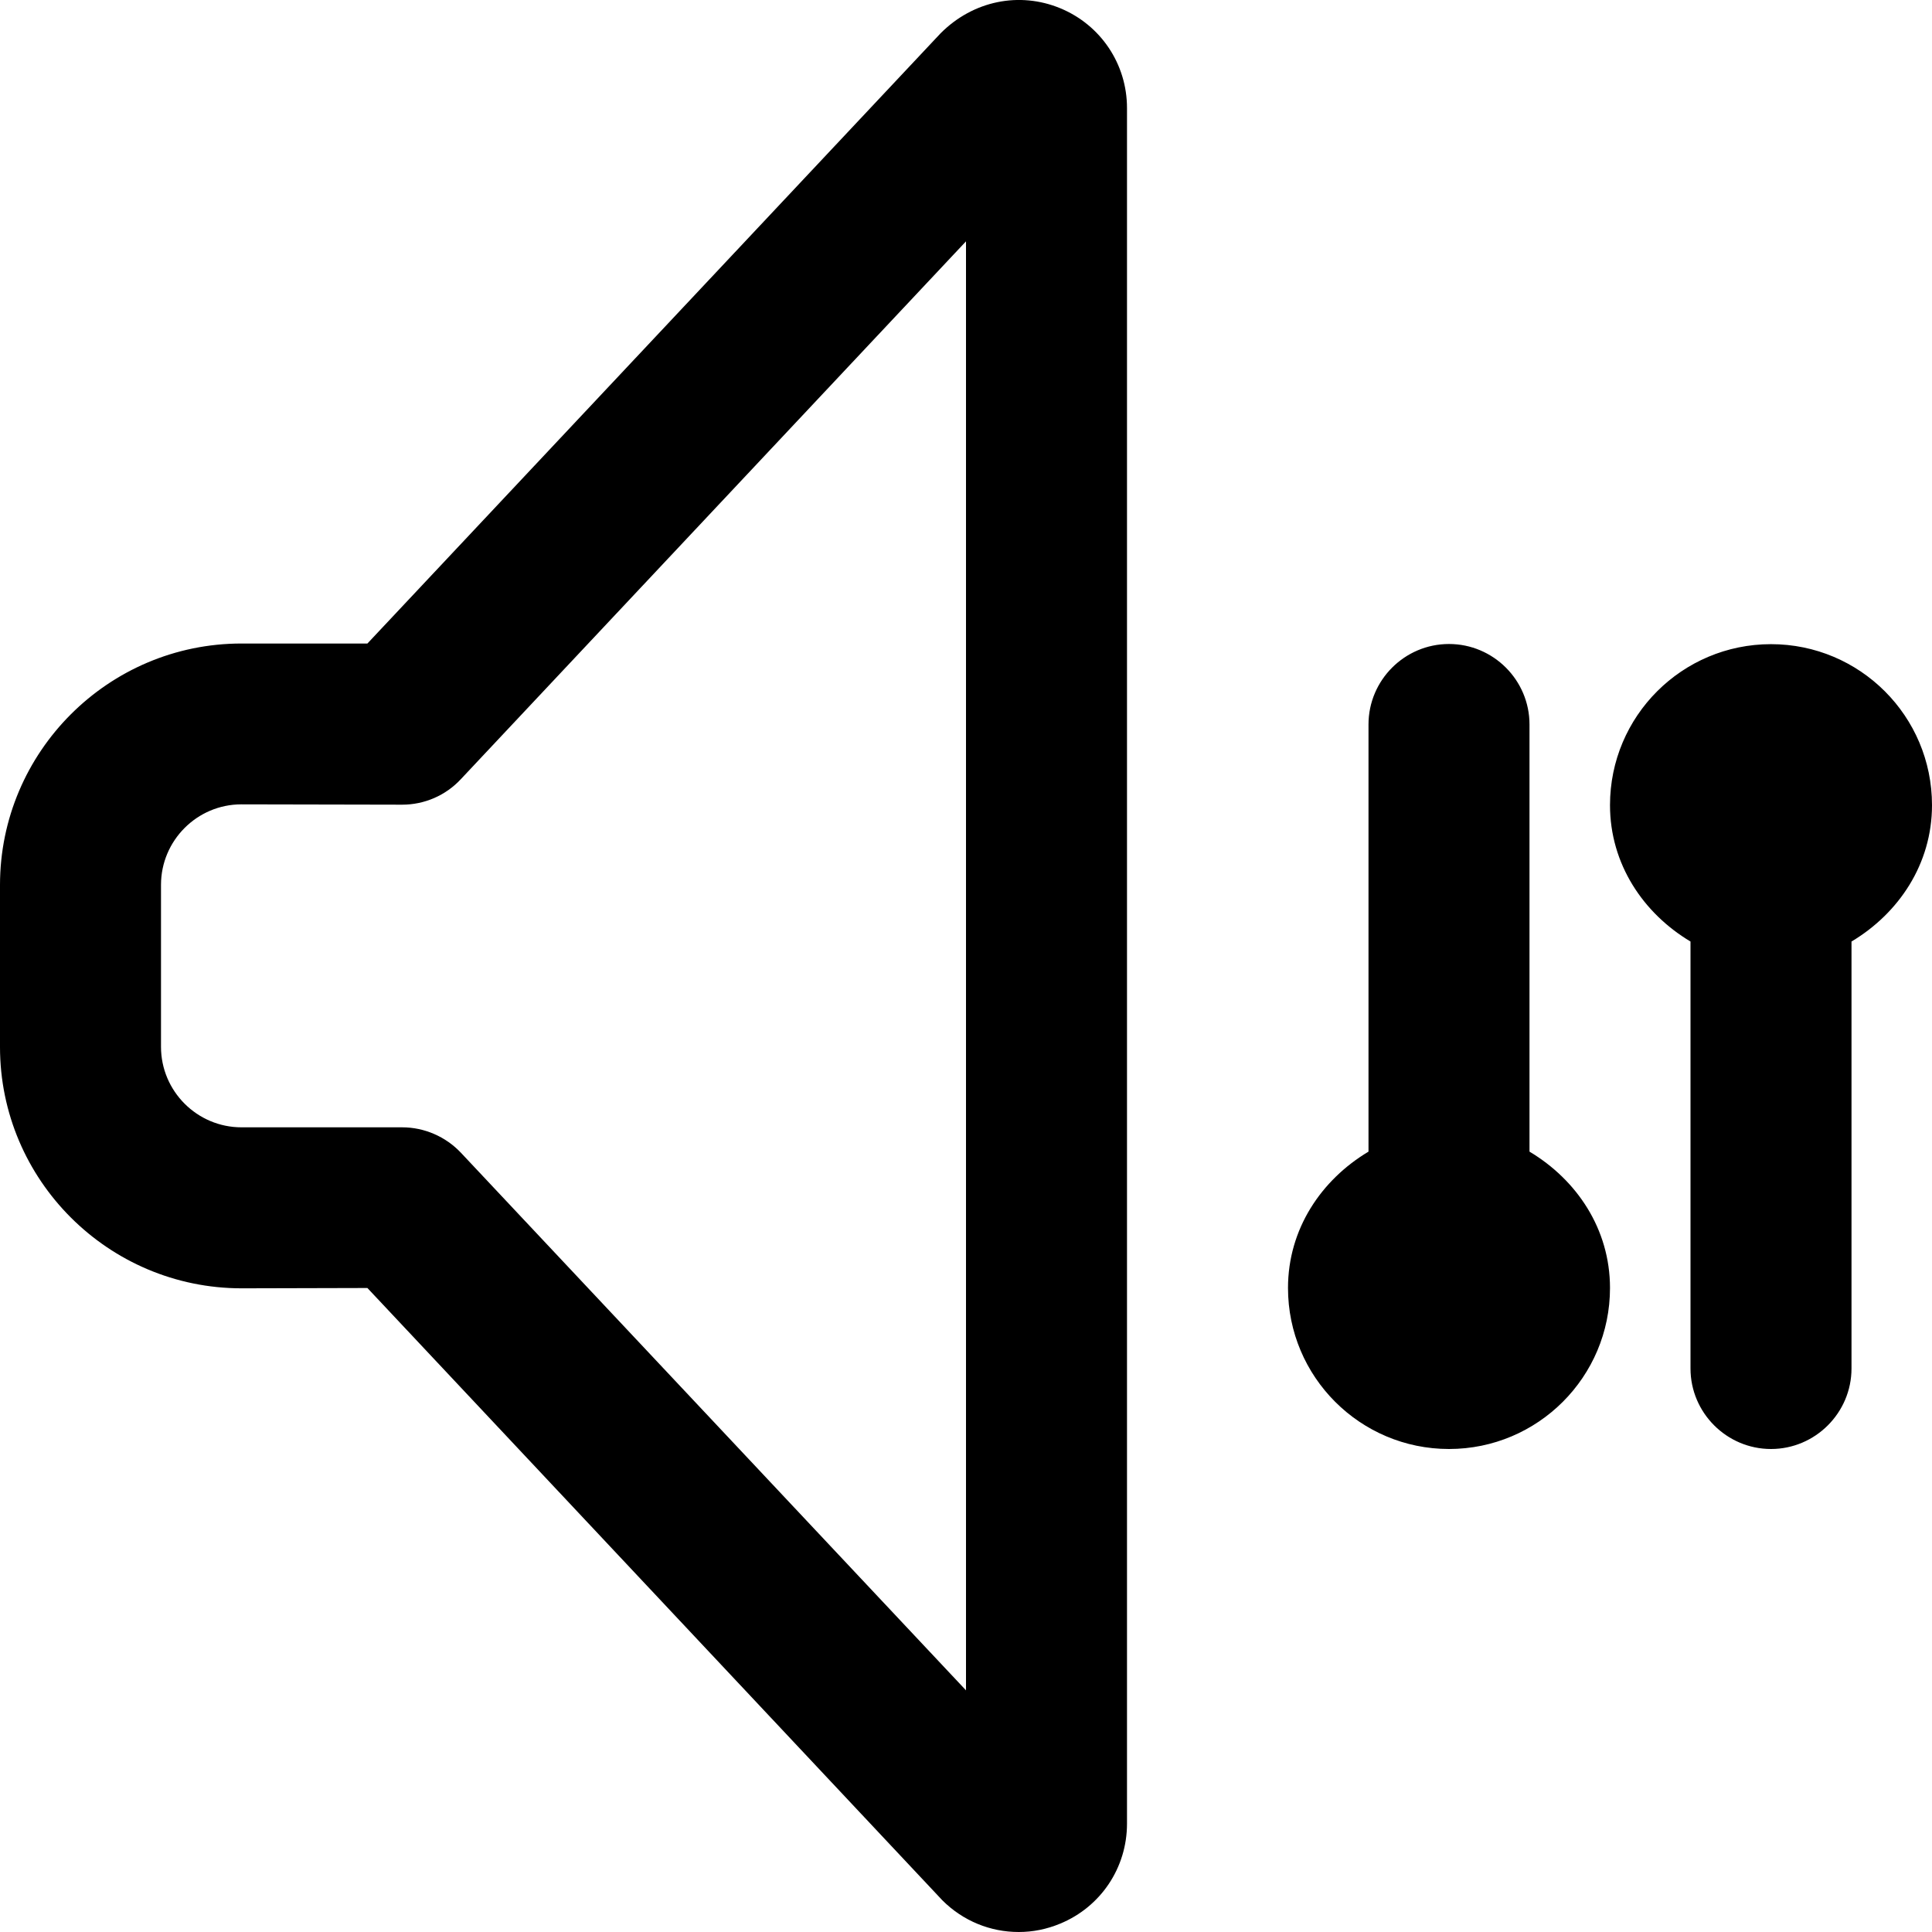
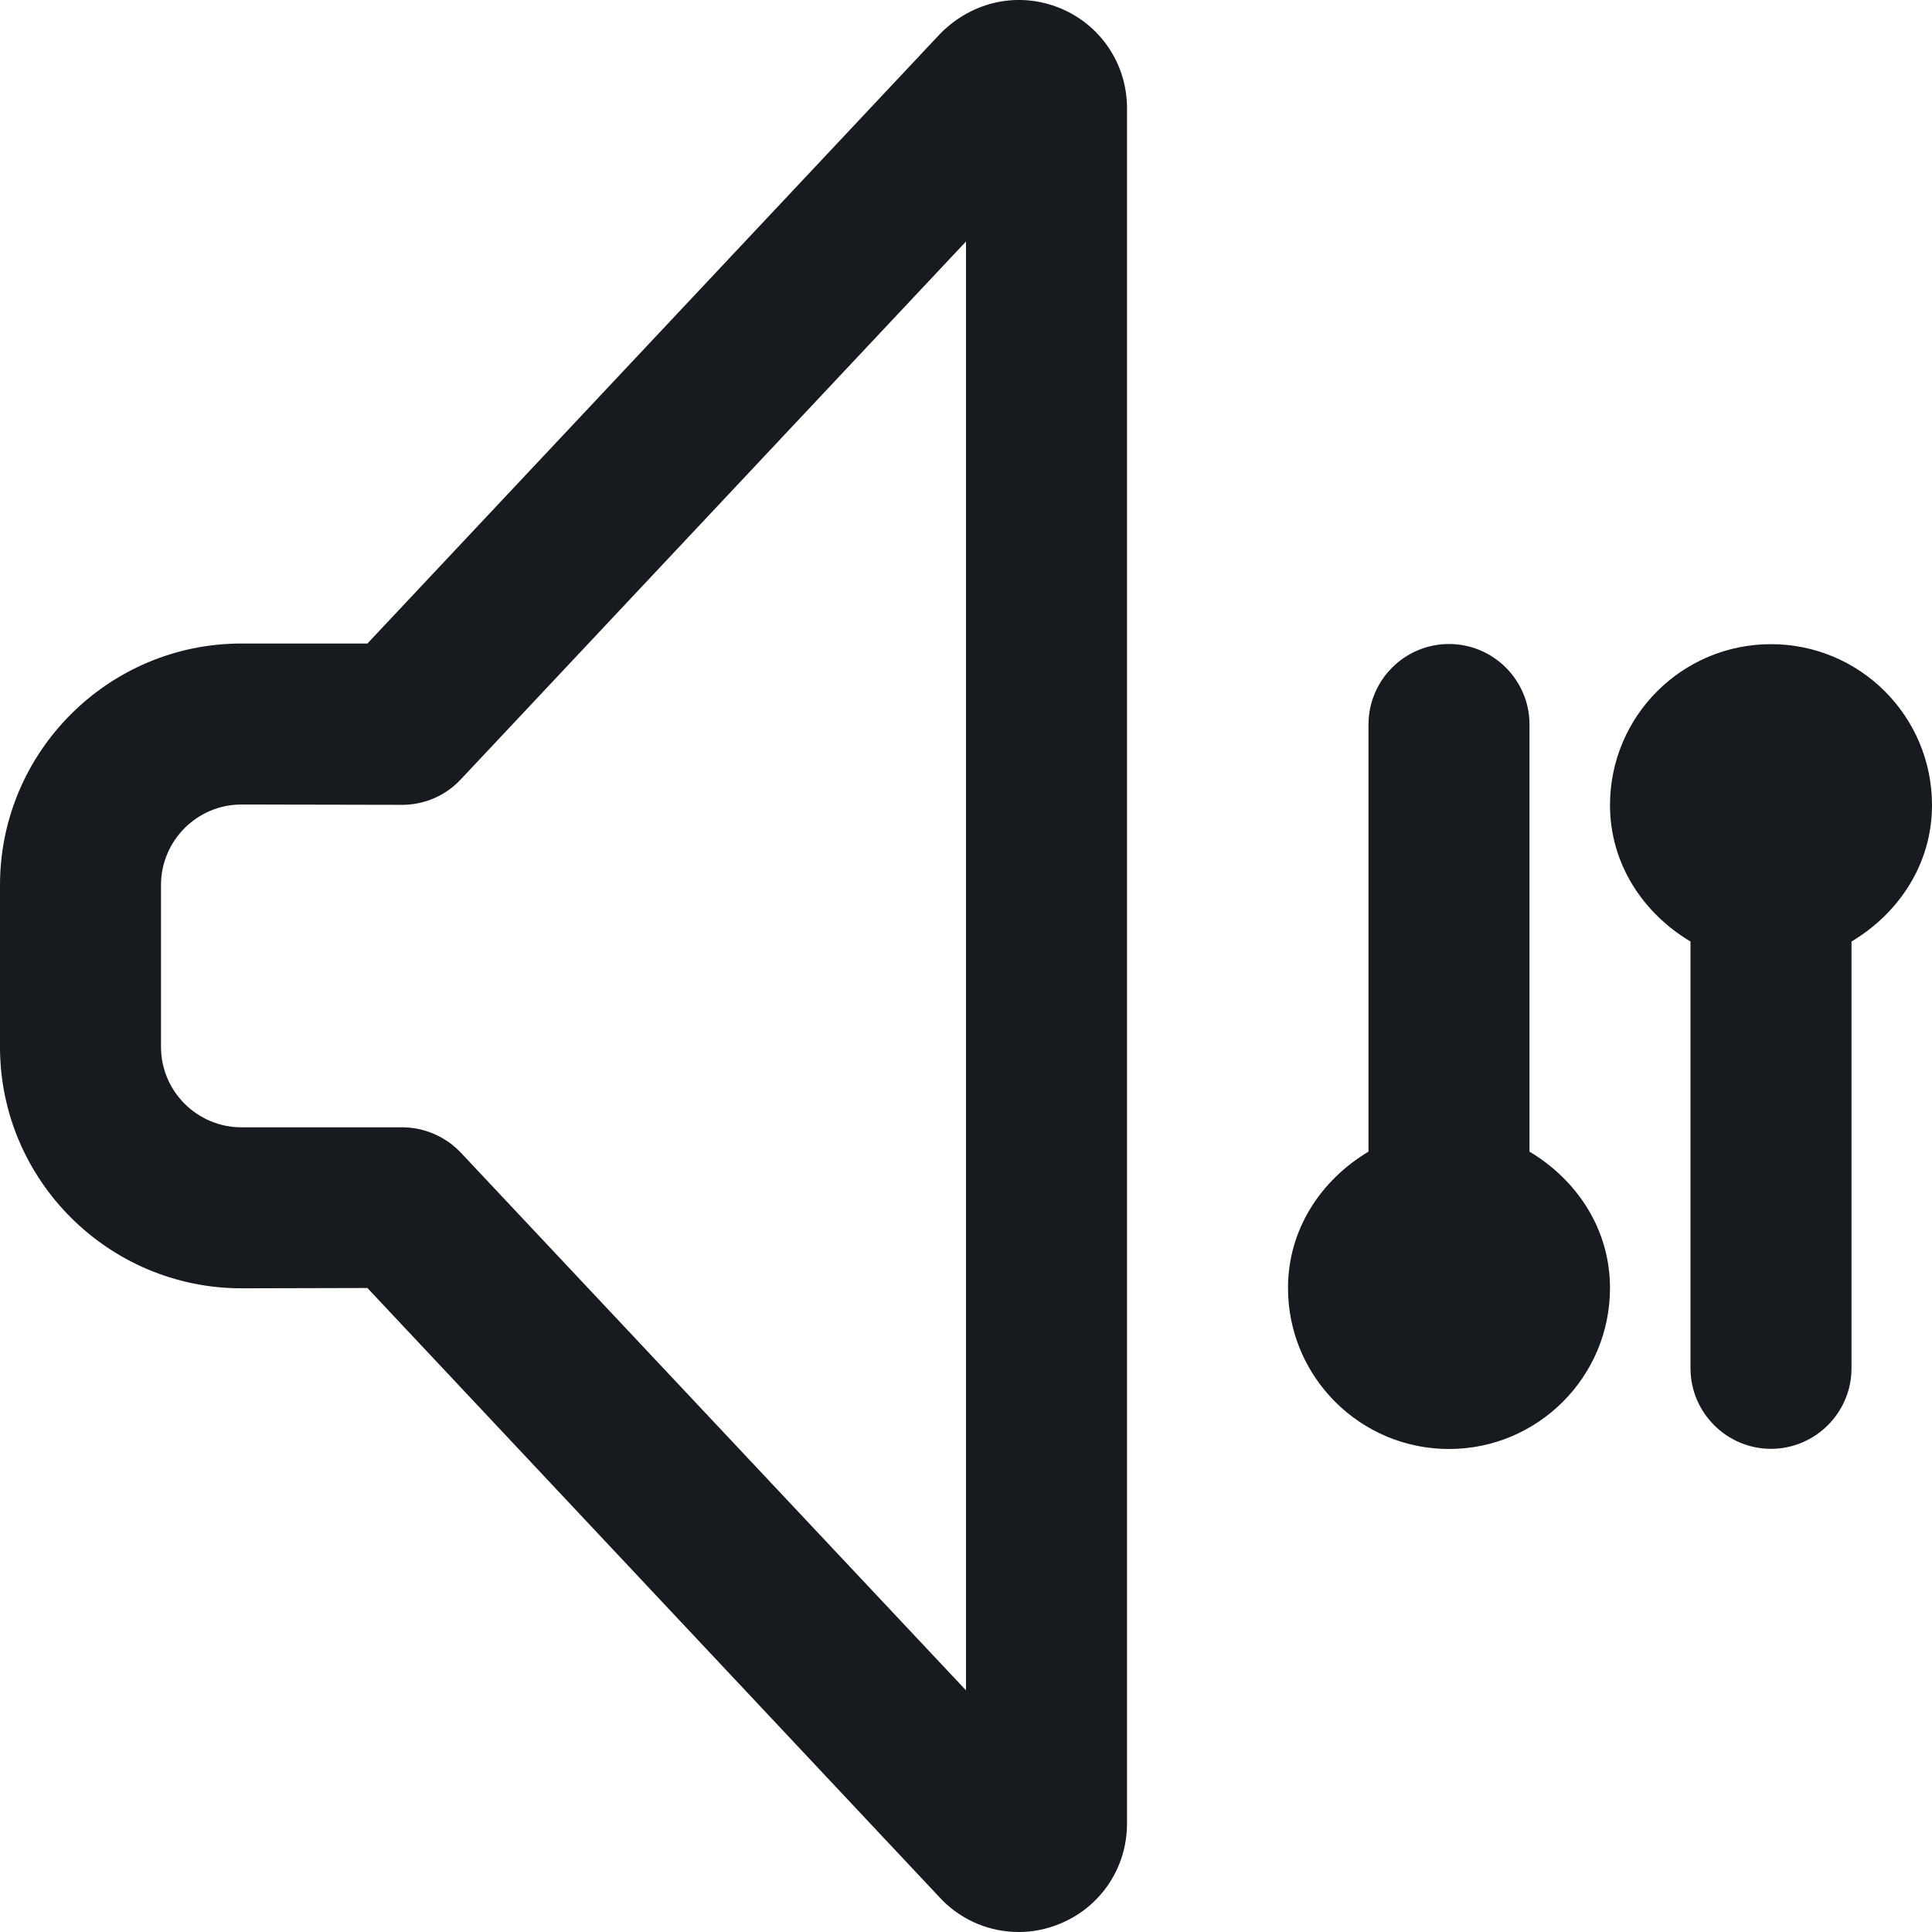
- <svg xmlns="http://www.w3.org/2000/svg" width="12" height="12" viewBox="0 0 12 12">
-   <path d="M6 10.499L2.862 7.159c-.094-.099-.226-.157-.364-.157l-.998 0c-.276 0-.5-.225-.5-.5l0-1.006c0-.275.224-.5.499-.5l.998.002.001 0c.138 0 .27-.057.364-.158l3.138-3.341 0 8.999zM6.585.051c.252.104.415.347.415.62l0 10.656c0 .274-.163.517-.415.621C6.501 11.983 6.415 12 6.328 12l-.001 0c-.175 0-.345-.068-.474-.197l-3.571-3.803-.781.002C.673 8.002 0 7.329 0 6.503L0 5.497c0-.827.673-1.5 1.5-1.5l.782 0L5.842.207c.203-.204.491-.26.743-.156zM9.5 7.153c.293.175.5.48.5.847 0 .552-.448 1-1.0 1-.552 0-1-.448-1-1 0-.367.207-.672.5-.847l0-2.653c0-.276.225-.5.5-.5.275 0 .5.224.5.5l0 2.653zM12 5.001c0 .366-.207.672-.5.847l0 2.652c0 .275-.225.5-.5.5-.275 0-.5-.225-.5-.5l0-2.652c-.293-.175-.5-.481-.5-.847 0-.553.448-1 1-1.0.552 0 1.0.447 1.0 1z" fill-rule="evenodd" />
+ <svg xmlns="http://www.w3.org/2000/svg" width="12px" height="12px" viewBox="0 0 12 12" version="1.1">
+   <g id="settings/adjust-audio_12" stroke="none" stroke-width="1" fill="none" fill-rule="evenodd">
+     <path d="M12,5.001 C12,4.448 11.552,4.001 11,4.001 C10.448,4.001 10,4.448 10,5.001 C10,5.367 10.207,5.673 10.5,5.848 L10.5,8.499 C10.5,8.774 10.725,8.999 11,8.999 C11.275,8.999 11.5,8.774 11.5,8.499 L11.5,5.848 C11.793,5.673 12,5.367 12,5.001 M9.5,7.153 L9.5,4.5 C9.5,4.224 9.275,4 9,4 C8.725,4 8.5,4.224 8.5,4.5 L8.5,7.153 C8.207,7.328 8,7.633 8,8 C8,8.552 8.448,9 9,9 C9.552,9 10,8.552 10,8 C10,7.633 9.793,7.328 9.5,7.153 M6.585,0.051 C6.333,-0.053 6.045,0.003 5.842,0.207 L2.282,3.997 L1.5,3.997 C0.673,3.997 -5.15143483e-14,4.67 -5.15143483e-14,5.497 L-5.15143483e-14,6.503 C-5.15143483e-14,7.329 0.673,8.002 1.501,8.002 L2.282,8 L5.853,11.803 C5.982,11.932 6.152,12 6.327,12 L6.327,12 L6.328,12 C6.415,12 6.501,11.983 6.585,11.948 C6.837,11.844 7,11.601 7,11.327 L7,0.671 C7,0.398 6.837,0.155 6.585,0.051 L6.585,0.051 Z M6,10.499 L2.862,7.159 C2.768,7.06 2.636,7.002 2.498,7.002 L1.5,7.002 C1.224,7.002 1,6.777 1,6.503 L1,5.497 C1,5.222 1.224,4.997 1.499,4.997 L2.497,4.999 L2.498,4.999 C2.636,4.999 2.768,4.942 2.862,4.841 L6,1.5 L6,10.499 Z" id="fill" fill="#171B1F" />
+   </g>
</svg>
